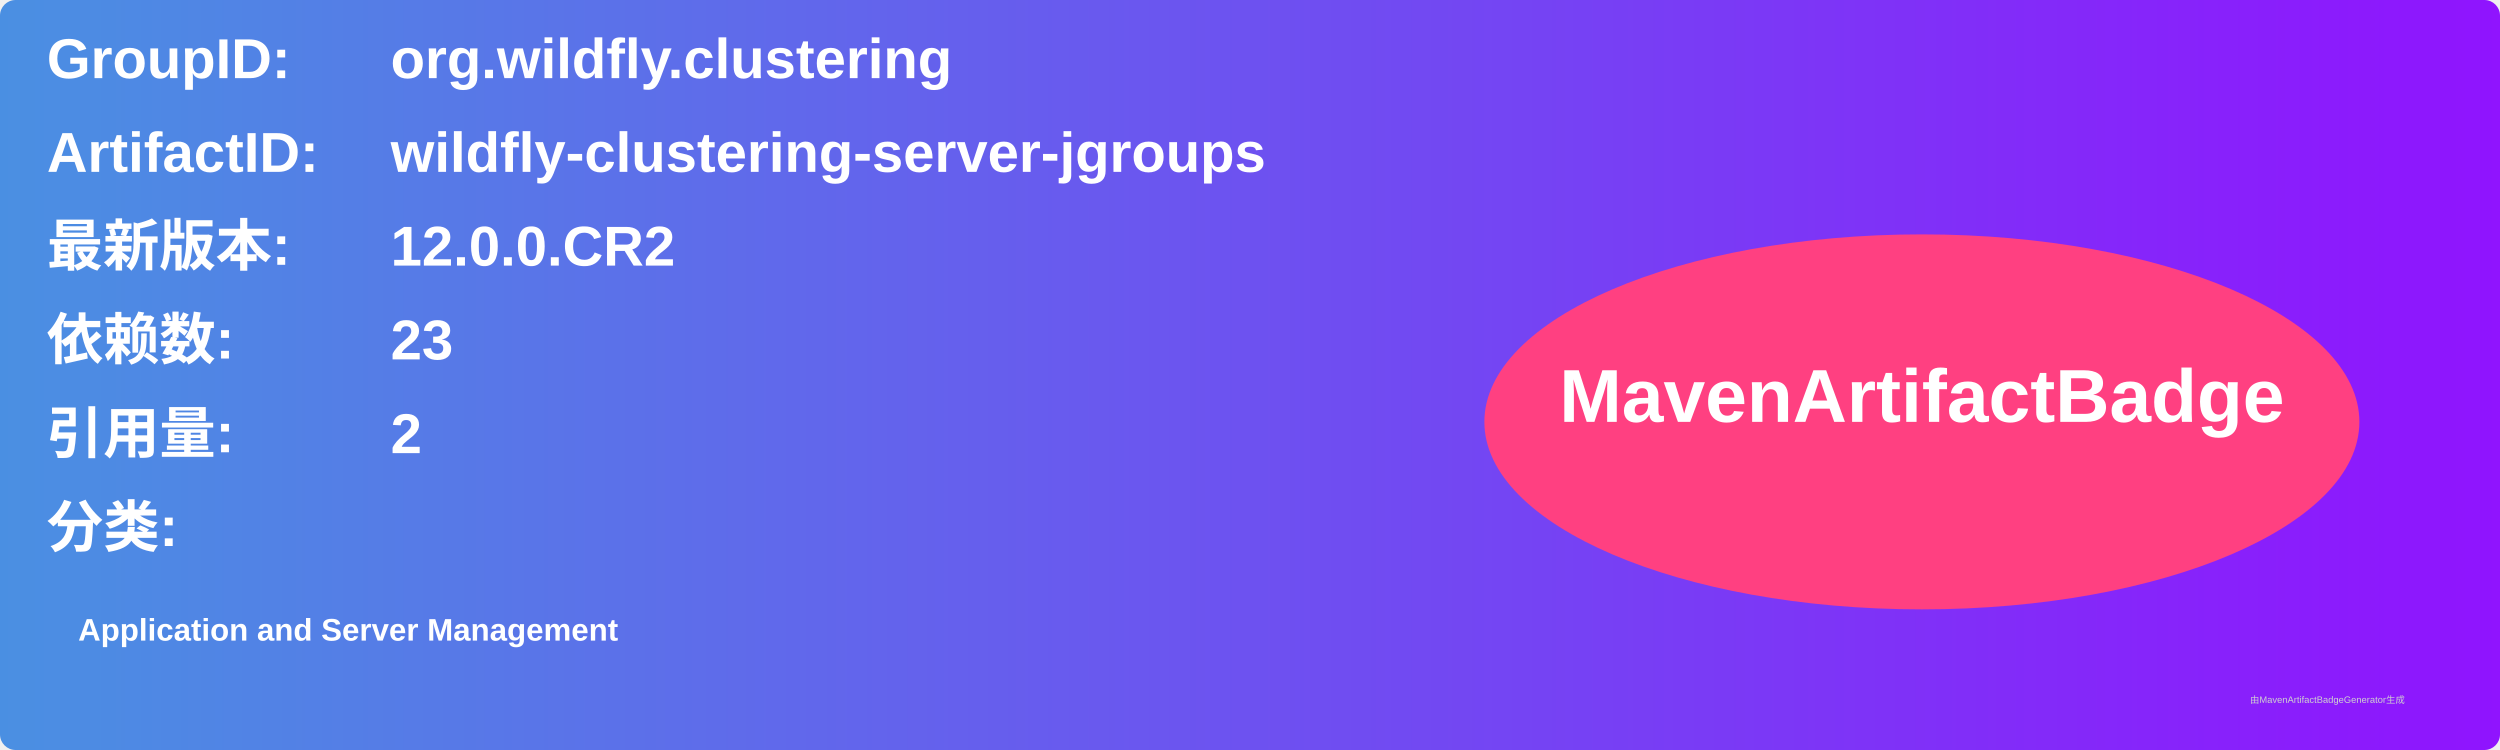
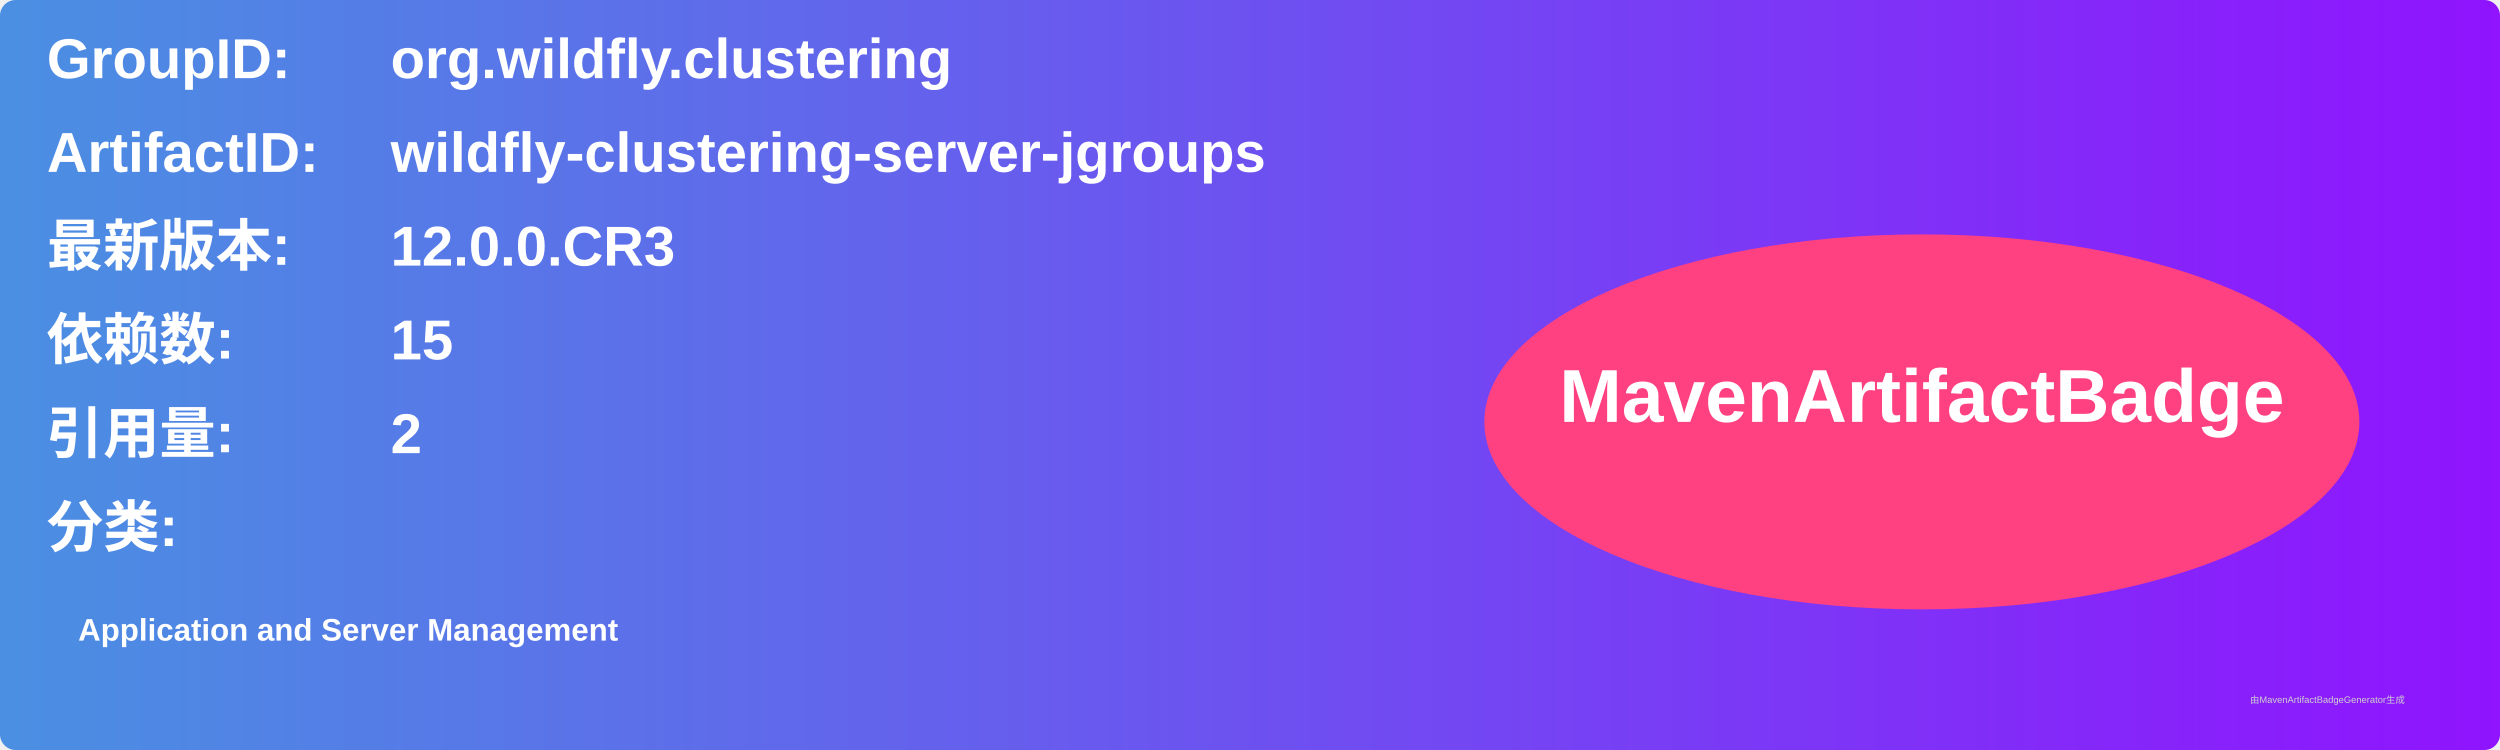
<svg xmlns="http://www.w3.org/2000/svg" width="800" height="240" viewBox="0 0 800 240">
  <linearGradient id="grad" x1="0%" y1="0%" x2="100%" y2="0%">
    <stop offset="0%" stop-color="#4a90e2" />
    <stop offset="100%" stop-color="#9013fe" />
  </linearGradient>
  <rect width="100%" height="100%" rx="5" ry="5" fill="url(#grad)" />
  <g transform="translate(15, 15)">
    <text x="0" y="10" font-family="Arial" font-size="18" fill="white" font-weight="bold" width="260">GroupID:</text>
    <text x="110" y="10" font-family="Arial" font-size="18" fill="white" font-weight="bold" width="460">org.wildfly.clustering</text>
    <text x="0" y="40" font-family="Arial" font-size="18" fill="white" font-weight="bold" width="260">ArtifactID:</text>
    <text x="110" y="40" font-family="Arial" font-size="18" fill="white" font-weight="bold" width="460">wildfly-clustering-server-jgroups</text>
    <text x="0" y="70" font-family="Arial" font-size="18" fill="white" font-weight="bold">最新版本:</text>
    <text x="110" y="70" font-family="Arial" font-size="18" fill="white" font-weight="bold">
-       <tspan font-weight="bold">12.0.0.CR2</tspan>
+       <tspan font-weight="bold">12.0.0.CR3</tspan>
    </text>
    <text x="0" y="100" font-family="Arial" font-size="18" fill="white" font-weight="bold">依赖数: </text>
    <text x="110" y="100" font-family="Arial" font-size="18" fill="white">
-       <tspan font-weight="bold">23</tspan>
+       <tspan font-weight="bold">15</tspan>
    </text>
    <text x="0" y="130" font-family="Arial" font-size="18" fill="white" font-weight="bold">引用量: </text>
    <text x="110" y="130" font-family="Arial" font-size="18" fill="white">
      <tspan font-weight="bold">2</tspan>
    </text>
    <text x="0" y="160" font-family="Arial" font-size="18" fill="white" font-weight="bold">分类:</text>
    <text x="10" y="190" font-family="Arial" font-size="10" fill="white">
      <tspan font-weight="bold">Application and Server Management</tspan>
    </text>
    <ellipse cx="600" cy="120" rx="140" ry="60" fill="#ff4081" />
    <text x="600" y="120" text-anchor="middle" font-family="Arial" font-size="24" fill="white" font-weight="bold">MavenArtifactBadge</text>
  </g>
  <text x="720" y="225" font-family="Arial" font-size="3" fill="#d0d0d0">由MavenArtifactBadgeGenerator生成</text>
</svg>
